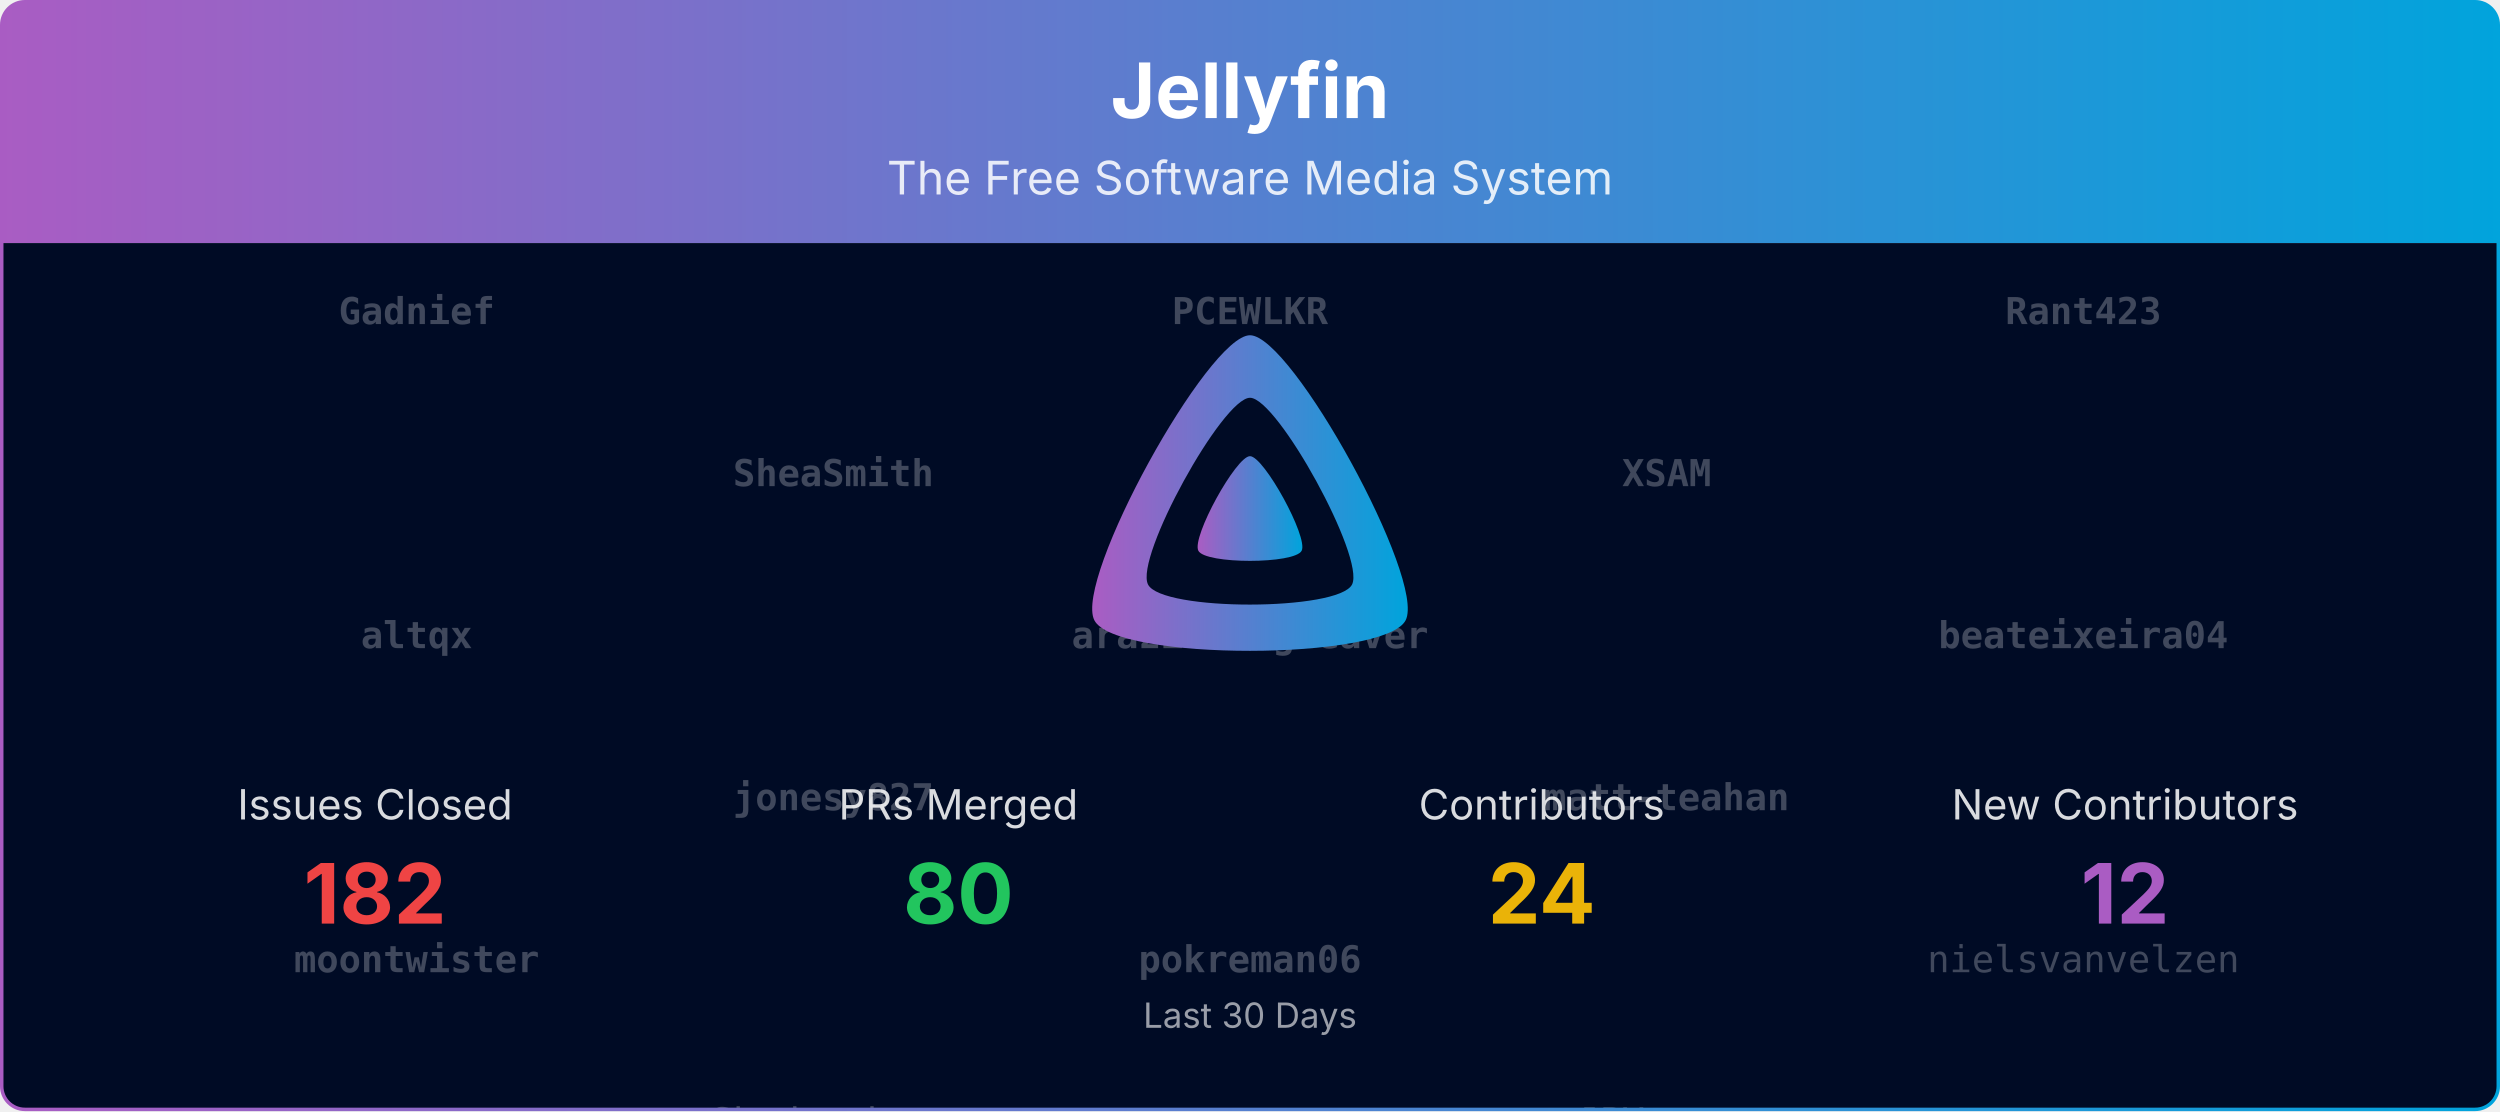
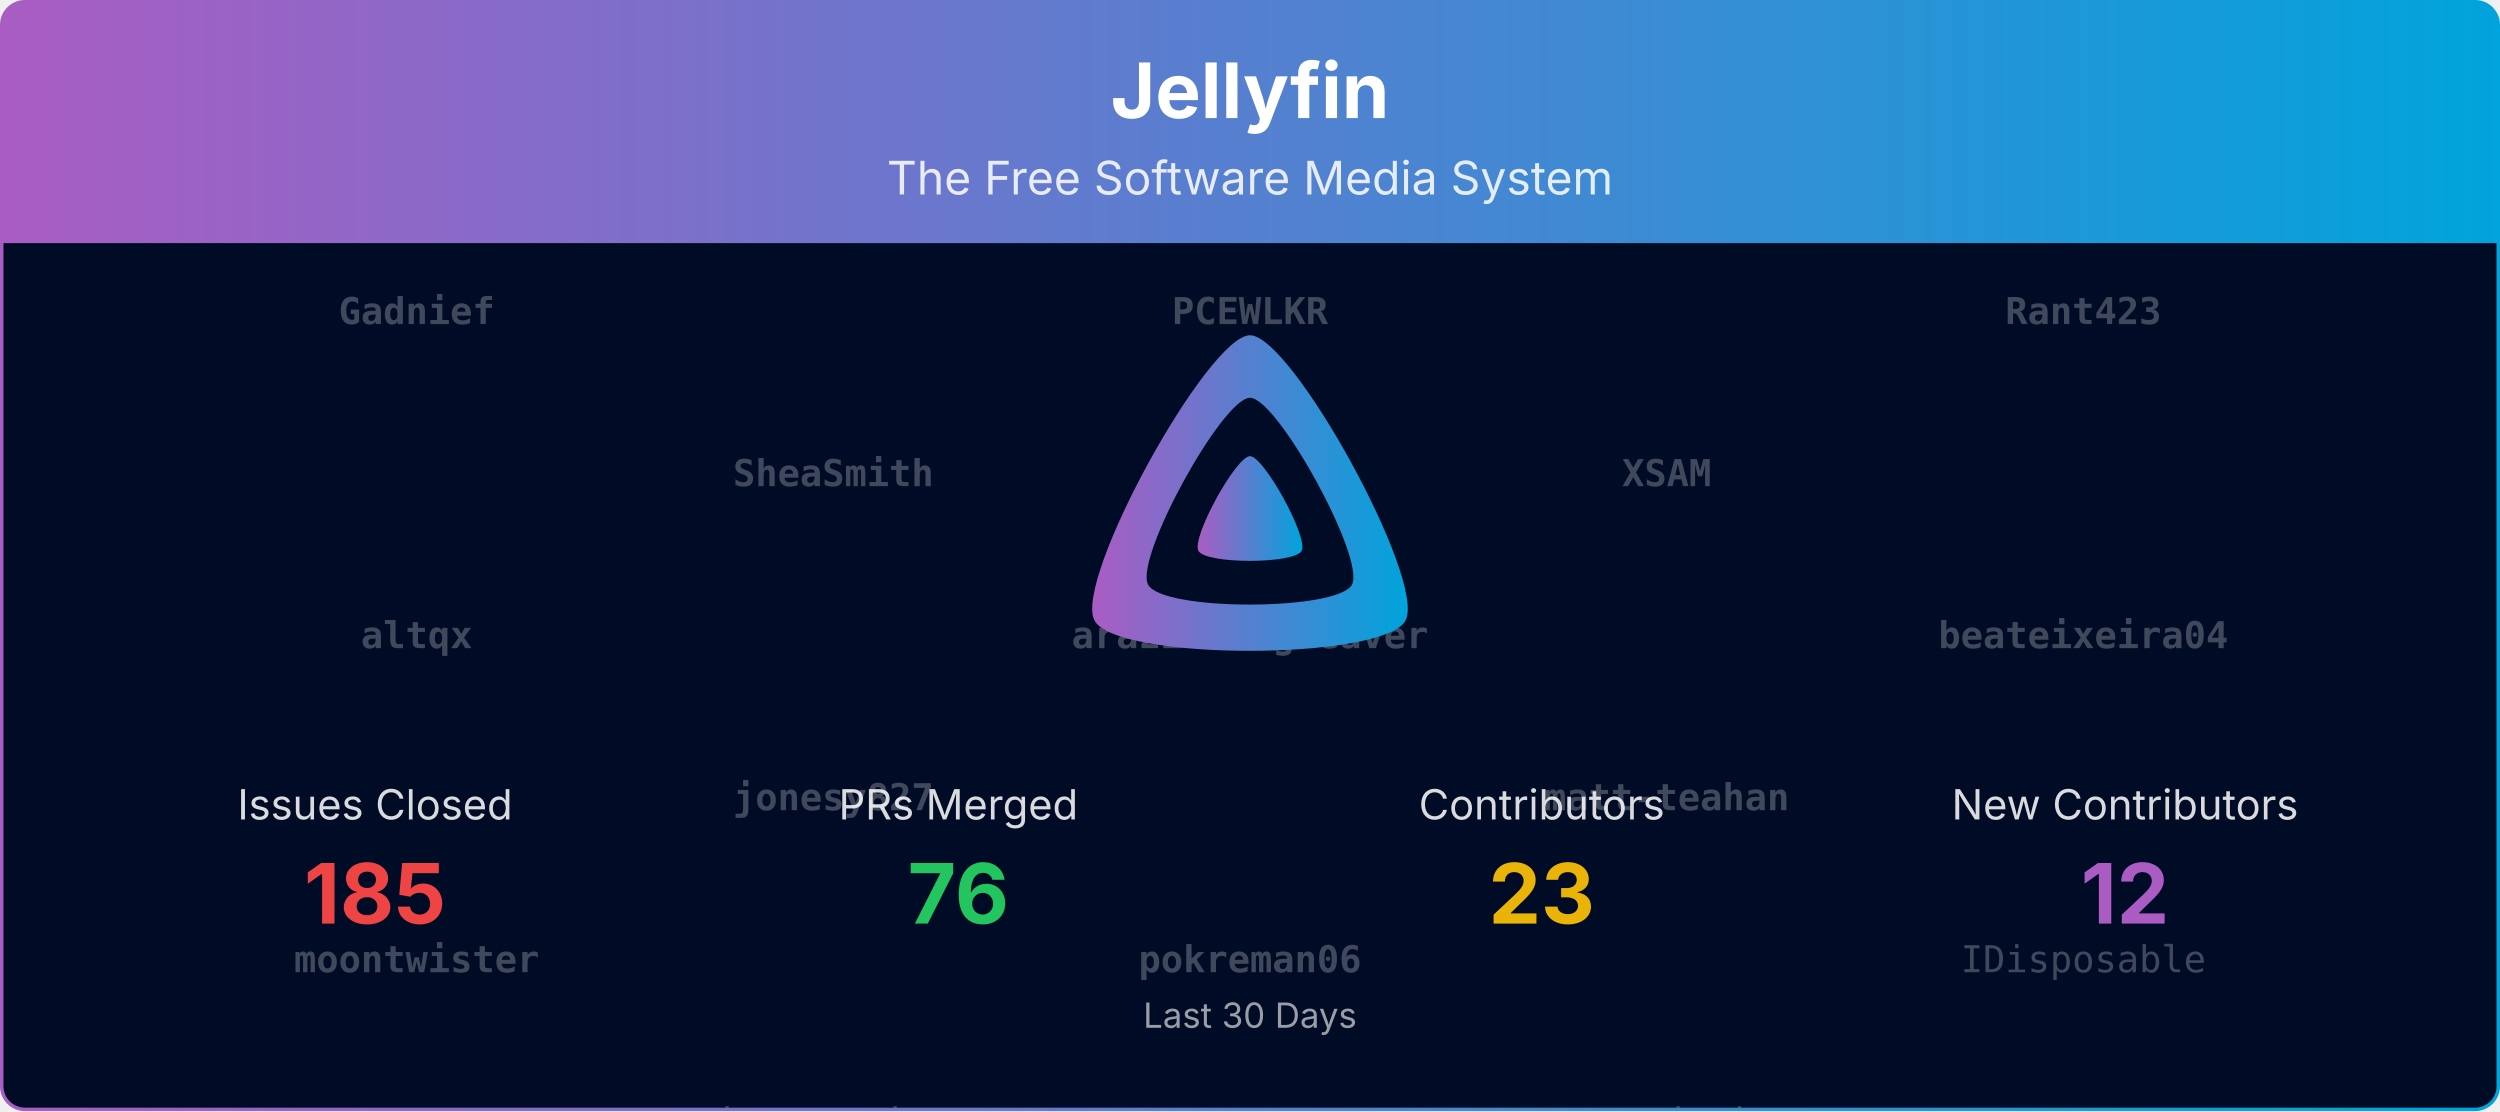
<svg xmlns="http://www.w3.org/2000/svg" viewBox="0 0 1080 480" width="100%" role="img" aria-label="Jellyfin">
  <defs>
    <linearGradient id="banner-jellyfin-grad" x1="0" y1="0" x2="1" y2="0">
      <stop offset="0%" stop-color="#AA5CC3" />
      <stop offset="100%" stop-color="#00A4DC" />
    </linearGradient>
    <clipPath id="banner-jellyfin-grad-clip">
      <rect x="0.75" y="0.75" width="1078.5" height="478.5" rx="10" ry="10" />
    </clipPath>
  </defs>
  <defs>
    <clipPath id="banner-jellyfin-grad-rain-clip">
      <rect x="0.75" y="105" width="1078.5" height="374.25" />
    </clipPath>
  </defs>
  <g clip-path="url(#banner-jellyfin-grad-clip)">
    <path d="M0.75,10.75 A10.0,10.0 0 0 1 10.75,0.75 L1069.25,0.75 A10.0,10.0 0 0 1 1079.25,10.75 L1079.25,105.00 L0.75,105.00 Z" fill="url(#banner-jellyfin-grad)" />
    <text x="540.0" y="51" text-anchor="middle" font-size="33" font-weight="700" font-family="Plus Jakarta Sans, system-ui, -apple-system, Segoe UI, sans-serif" fill="#ffffff">Jellyfin</text>
    <text x="540.0" y="84" text-anchor="middle" font-size="20" font-family="Plus Jakarta Sans, system-ui, -apple-system, Segoe UI, sans-serif" fill="#ffffff" opacity="0.85">The Free Software Media System</text>
    <rect x="0.75" y="105" width="1078.5" height="374.25" fill="#000b25" />
    <g opacity="0.25" clip-path="url(#banner-jellyfin-grad-rain-clip)" font-family="ui-monospace, SFMono-Regular, Menlo, Consolas, monospace" font-size="16" fill="#ffffff" text-anchor="middle">
      <g transform="translate(180.00,105)">
        <g>
          <animateTransform attributeName="transform" type="translate" values="0,-700;0,0" dur="16.67s" begin="-0.00s" repeatCount="indefinite" />
          <text y="35.0" font-weight="700">Gadnief</text>
          <text y="175.0" font-weight="700">altqx</text>
          <text y="315.0" font-weight="700">moontwister</text>
          <text y="455.0">Bond-009</text>
-           <text y="595.0">theguymadmax</text>
+           <text y="595.0">LTe</text>
          <text y="735.0" font-weight="700">Gadnief</text>
          <text y="875.0" font-weight="700">altqx</text>
          <text y="1015.0" font-weight="700">moontwister</text>
          <text y="1155.0">Bond-009</text>
-           <text y="1295.0">theguymadmax</text>
+           <text y="1295.0">LTe</text>
        </g>
      </g>
      <g transform="translate(540.00,105)">
        <g>
          <animateTransform attributeName="transform" type="translate" values="0,-700;0,0" dur="16.67s" begin="-1.91s" repeatCount="indefinite" />
          <text y="35.0" font-weight="700">PCEWLKR</text>
          <text y="175.0" font-weight="700">arazilsongweaver</text>
          <text y="315.0" font-weight="700">pokreman06</text>
-           <text y="455.0">renovate[bot]</text>
-           <text y="595.0">nyanmisaka</text>
+           <text y="455.0">ivanjx</text>
+           <text y="595.0">renovate[bot]</text>
          <text y="735.0" font-weight="700">PCEWLKR</text>
          <text y="875.0" font-weight="700">arazilsongweaver</text>
          <text y="1015.0" font-weight="700">pokreman06</text>
-           <text y="1155.0">renovate[bot]</text>
-           <text y="1295.0">nyanmisaka</text>
+           <text y="1155.0">ivanjx</text>
+           <text y="1295.0">renovate[bot]</text>
        </g>
      </g>
      <g transform="translate(900.00,105)">
        <g>
          <animateTransform attributeName="transform" type="translate" values="0,-700;0,0" dur="16.67s" begin="-3.82s" repeatCount="indefinite" />
          <text y="35.0" font-weight="700">Rant423</text>
          <text y="175.0" font-weight="700">beateixeira04</text>
-           <text y="315.0">nielsvanvelzen</text>
-           <text y="455.0">ivanjx</text>
-           <text y="595.0">dkanada</text>
+           <text y="315.0">IDisposable</text>
+           <text y="455.0">Shadowghost</text>
+           <text y="595.0">nielsvanvelzen</text>
          <text y="735.0" font-weight="700">Rant423</text>
          <text y="875.0" font-weight="700">beateixeira04</text>
-           <text y="1015.0">nielsvanvelzen</text>
-           <text y="1155.0">ivanjx</text>
-           <text y="1295.0">dkanada</text>
+           <text y="1015.0">IDisposable</text>
+           <text y="1155.0">Shadowghost</text>
+           <text y="1295.0">nielsvanvelzen</text>
        </g>
      </g>
      <g transform="translate(360.00,105)">
        <g>
          <animateTransform attributeName="transform" type="translate" values="0,-700;0,0" dur="16.67s" begin="-5.73s" repeatCount="indefinite" />
          <text y="105.0" font-weight="700">SheaSmith</text>
          <text y="245.0" font-weight="700">jonesy827</text>
-           <text y="385.0">Shadowghost</text>
-           <text y="525.0">Lampan-git</text>
-           <text y="665.0">LTe</text>
+           <text y="385.0">theguymadmax</text>
+           <text y="525.0">JPVenson</text>
+           <text y="665.0">dkanada</text>
          <text y="805.0" font-weight="700">SheaSmith</text>
          <text y="945.0" font-weight="700">jonesy827</text>
-           <text y="1085.0">Shadowghost</text>
-           <text y="1225.0">Lampan-git</text>
-           <text y="1365.0">LTe</text>
+           <text y="1085.0">theguymadmax</text>
+           <text y="1225.0">JPVenson</text>
+           <text y="1365.0">dkanada</text>
        </g>
      </g>
      <g transform="translate(720.00,105)">
        <g>
          <animateTransform attributeName="transform" type="translate" values="0,-700;0,0" dur="16.67s" begin="-7.64s" repeatCount="indefinite" />
          <text y="105.0" font-weight="700">XSAM</text>
          <text y="245.0" font-weight="700">matt-teahan</text>
-           <text y="385.0">JPVenson</text>
-           <text y="525.0">IDisposable</text>
-           <text y="665.0">Bond-009</text>
+           <text y="385.0">nyanmisaka</text>
+           <text y="525.0">Bond-009</text>
+           <text y="665.0" font-weight="700">Gadnief</text>
          <text y="805.0" font-weight="700">XSAM</text>
          <text y="945.0" font-weight="700">matt-teahan</text>
-           <text y="1085.0">JPVenson</text>
-           <text y="1225.0">IDisposable</text>
-           <text y="1365.0">Bond-009</text>
+           <text y="1085.0">nyanmisaka</text>
+           <text y="1225.0">Bond-009</text>
+           <text y="1365.0" font-weight="700">Gadnief</text>
        </g>
      </g>
    </g>
    <g transform="translate(465.00,138.00) scale(0.29297)">
      <path fill="url(#banner-jellyfin-grad)" fill-rule="evenodd" d="M256,23.3c-61.6,0-259.8,359.4-229.6,420.1s429.3,60,459.2,0S317.6,23.3,256,23.3zM406.5,390.8c-19.6,39.3-281.1,39.8-300.9,0s110.1-275.3,150.4-275.3S426.1,351.4,406.5,390.8z" />
      <path fill="url(#banner-jellyfin-grad)" d="M256,201.6c-20.4,0-86.2,119.3-76.2,139.4s142.5,19.9,152.4,0S276.5,201.6,256,201.6z" />
    </g>
    <text x="162.0" y="354.0" text-anchor="middle" font-size="18" font-family="Plus Jakarta Sans, system-ui, -apple-system, Segoe UI, sans-serif" fill="#ffffff" opacity="0.85">Issues Closed</text>
-     <text x="162.0" y="399.0" text-anchor="middle" font-size="36" font-weight="700" font-family="Plus Jakarta Sans, system-ui, -apple-system, Segoe UI, sans-serif" fill="#ef4444">182</text>
+     <text x="162.0" y="399.0" text-anchor="middle" font-size="36" font-weight="700" font-family="Plus Jakarta Sans, system-ui, -apple-system, Segoe UI, sans-serif" fill="#ef4444">185</text>
    <text x="414.0" y="354.0" text-anchor="middle" font-size="18" font-family="Plus Jakarta Sans, system-ui, -apple-system, Segoe UI, sans-serif" fill="#ffffff" opacity="0.85">PRs Merged</text>
-     <text x="414.0" y="399.0" text-anchor="middle" font-size="36" font-weight="700" font-family="Plus Jakarta Sans, system-ui, -apple-system, Segoe UI, sans-serif" fill="#22c55e">80</text>
+     <text x="414.0" y="399.0" text-anchor="middle" font-size="36" font-weight="700" font-family="Plus Jakarta Sans, system-ui, -apple-system, Segoe UI, sans-serif" fill="#22c55e">76</text>
    <text x="666.0" y="354.0" text-anchor="middle" font-size="18" font-family="Plus Jakarta Sans, system-ui, -apple-system, Segoe UI, sans-serif" fill="#ffffff" opacity="0.85">Contributors</text>
-     <text x="666.0" y="399.0" text-anchor="middle" font-size="36" font-weight="700" font-family="Plus Jakarta Sans, system-ui, -apple-system, Segoe UI, sans-serif" fill="#eab308">24</text>
+     <text x="666.0" y="399.0" text-anchor="middle" font-size="36" font-weight="700" font-family="Plus Jakarta Sans, system-ui, -apple-system, Segoe UI, sans-serif" fill="#eab308">23</text>
    <text x="918.0" y="354.0" text-anchor="middle" font-size="18" font-family="Plus Jakarta Sans, system-ui, -apple-system, Segoe UI, sans-serif" fill="#ffffff" opacity="0.85">New Contributors</text>
    <text x="918.0" y="399.0" text-anchor="middle" font-size="36" font-weight="700" font-family="Plus Jakarta Sans, system-ui, -apple-system, Segoe UI, sans-serif" fill="#AA5CC3">12</text>
    <text x="540.0" y="444.0" text-anchor="middle" font-size="15" font-family="Plus Jakarta Sans, system-ui, -apple-system, Segoe UI, sans-serif" fill="#ffffff" opacity="0.6">Last 30 Days</text>
  </g>
  <rect x="0.75" y="0.75" width="1078.5" height="478.5" rx="10" ry="10" fill="none" stroke="url(#banner-jellyfin-grad)" stroke-width="1.5" />
</svg>
